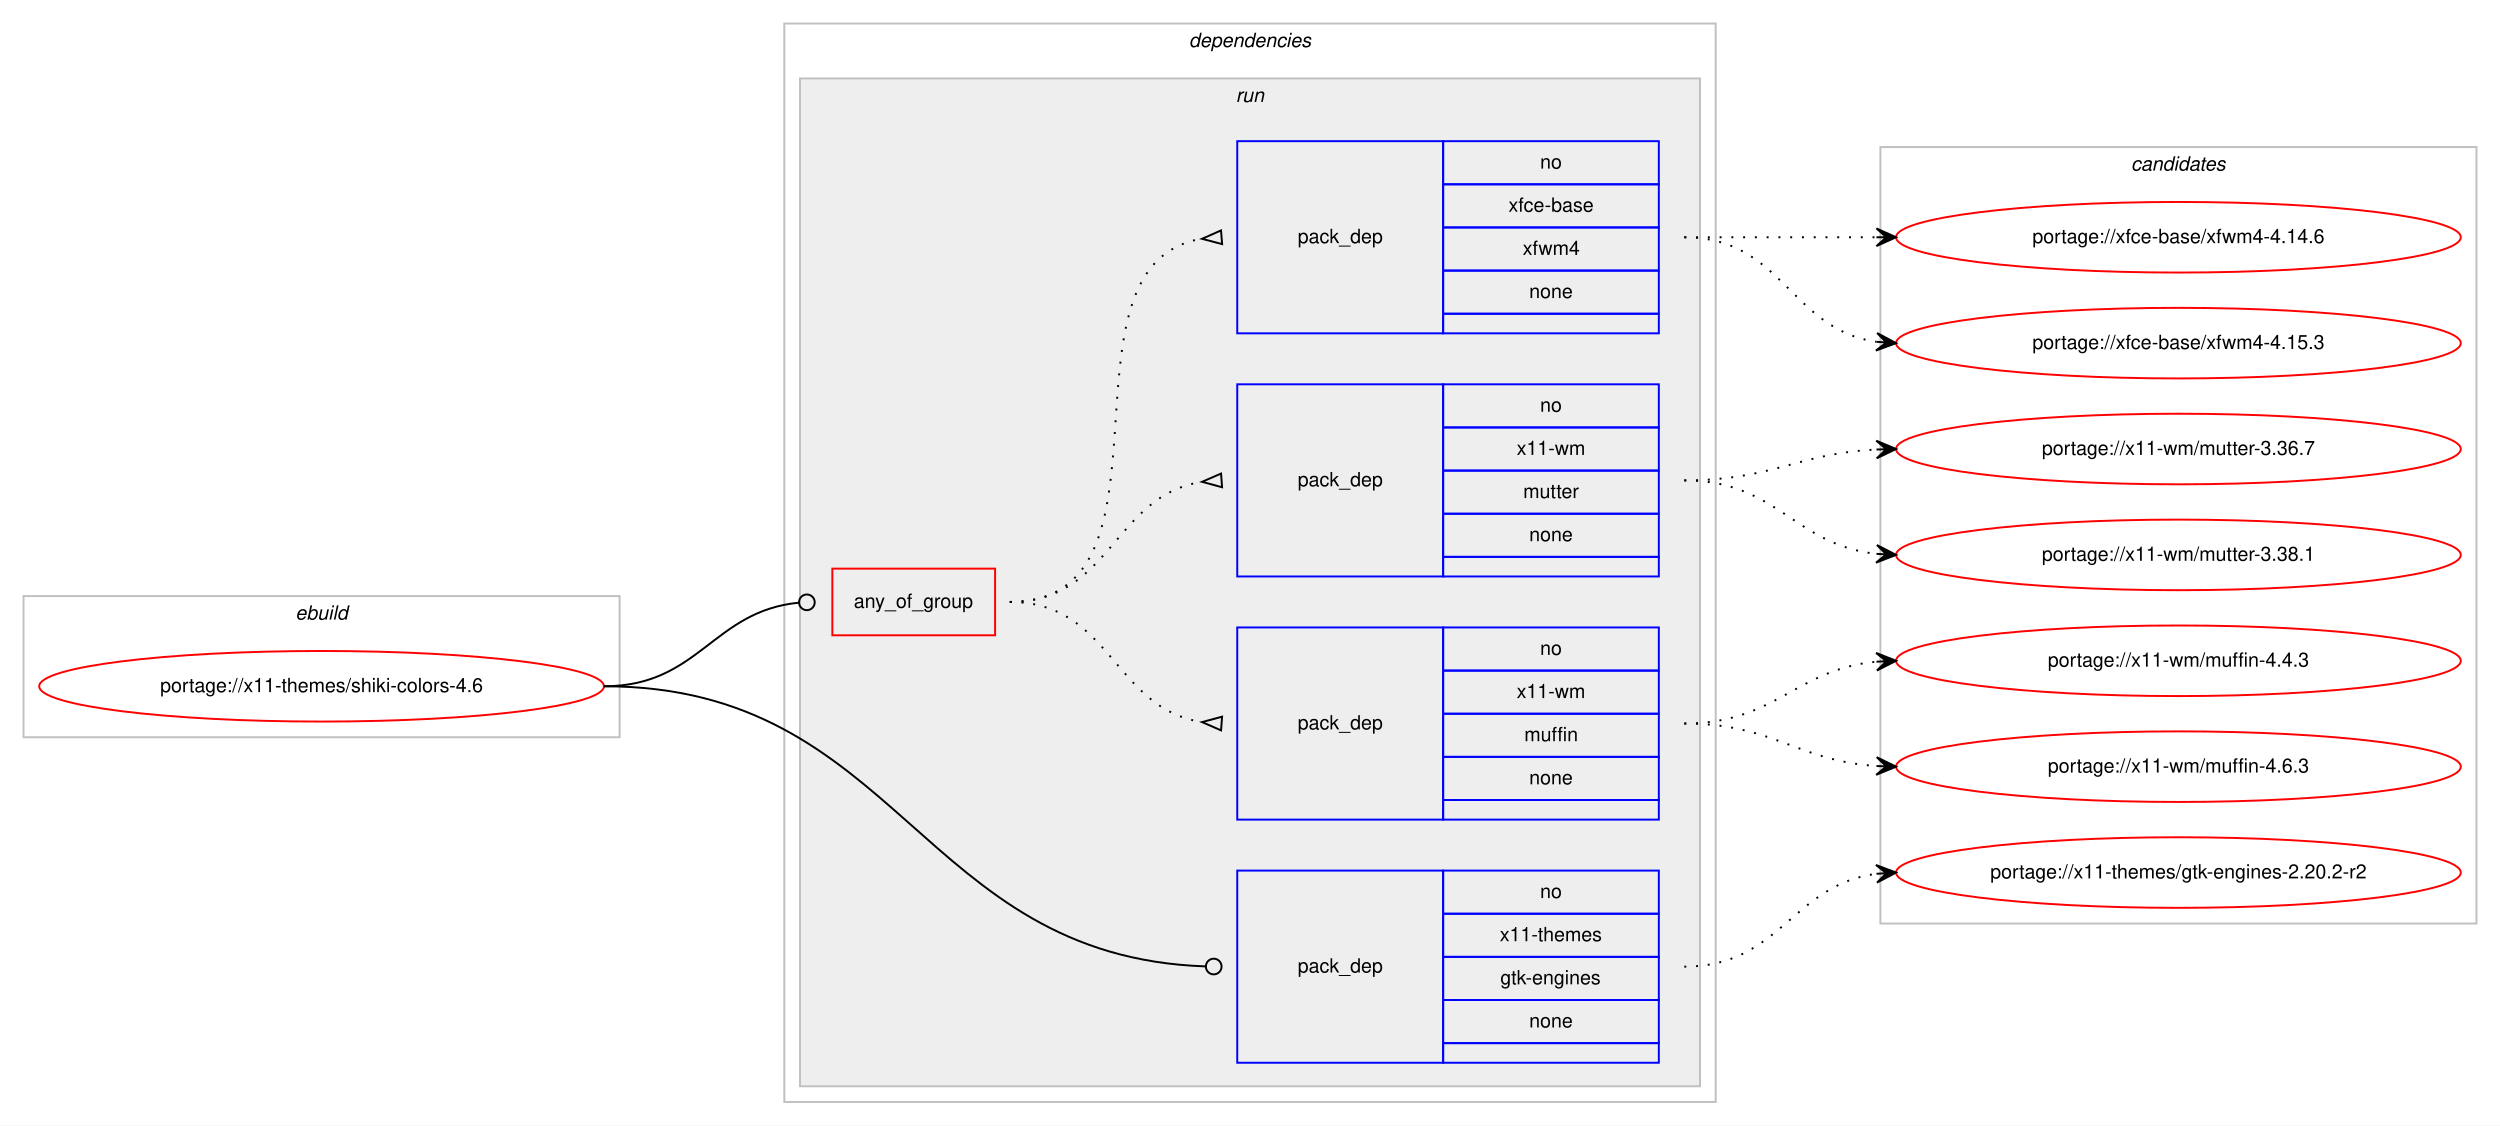
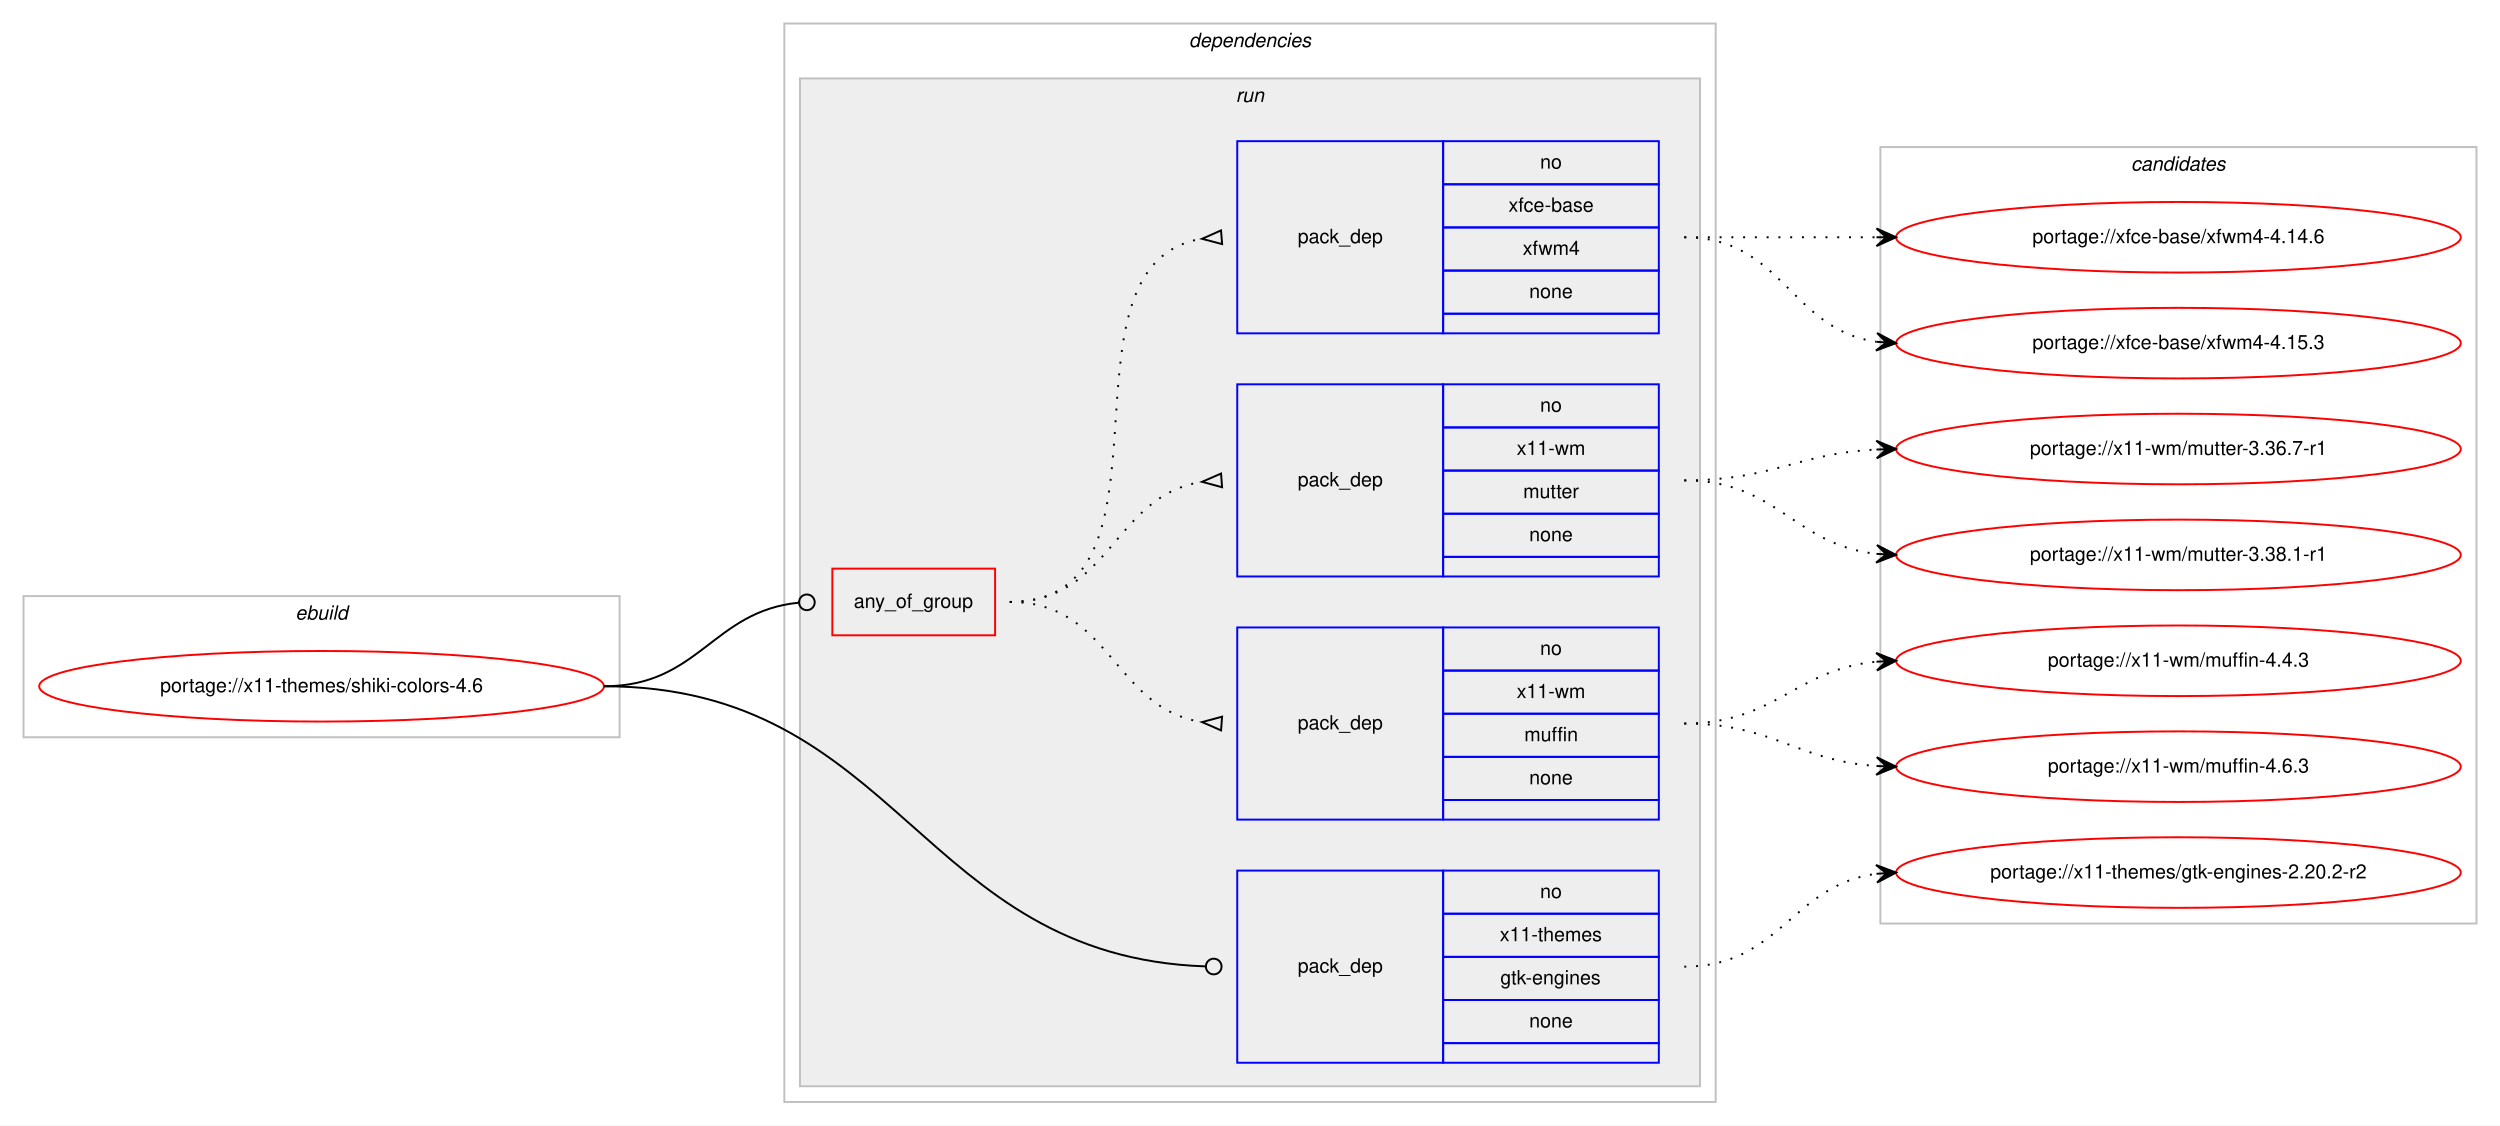
<svg xmlns="http://www.w3.org/2000/svg" xmlns:xlink="http://www.w3.org/1999/xlink" width="1275pt" height="574pt" viewBox="0.00 0.00 1275.00 574.00">
  <g id="graph0" class="graph" transform="scale(1 1) rotate(0) translate(4 570)">
    <polygon fill="#ffffff" stroke="transparent" points="-4,4 -4,-570 1271,-570 1271,4 -4,4" />
    <g id="clust1" class="cluster">
      <polygon fill="none" stroke="#c0c0c0" points="8,-194 8,-266 312,-266 312,-194 8,-194" />
      <text text-anchor="start" x="146.663" y="-254" font-family="Helvetica,sans-Serif" font-style="italic" font-size="10.00" fill="#000000">ebuild</text>
    </g>
    <g id="clust2" class="cluster">
      <polygon fill="none" stroke="#c0c0c0" points="396,-8 396,-558 871,-558 871,-8 396,-8" />
      <text text-anchor="start" x="602.375" y="-546" font-family="Helvetica,sans-Serif" font-style="italic" font-size="10.00" fill="#000000">dependencies</text>
    </g>
    <g id="clust5" class="cluster">
      <polygon fill="#eeeeee" stroke="#c0c0c0" points="404,-16 404,-530 863,-530 863,-16 404,-16" />
      <text text-anchor="start" x="626.277" y="-518" font-family="Helvetica,sans-Serif" font-style="italic" font-size="10.00" fill="#000000">run</text>
    </g>
    <g id="clust11" class="cluster">
      <polygon fill="none" stroke="#c0c0c0" points="955,-99 955,-495 1259,-495 1259,-99 955,-99" />
      <text text-anchor="start" x="1082.824" y="-483" font-family="Helvetica,sans-Serif" font-style="italic" font-size="10.00" fill="#000000">candidates</text>
    </g>
    <g id="node1" class="node">
      <g id="a_node1">
        <a xlink:href="../x11-themes/shiki-colors-4.6.svg" xlink:title="portage://x11-themes/shiki-colors-4.6">
          <ellipse fill="none" stroke="#ff0000" cx="160" cy="-220" rx="144" ry="18" />
          <text text-anchor="middle" x="160" y="-217" font-family="Helvetica,sans-Serif" font-size="10.00" fill="#000000">portage://x11-themes/shiki-colors-4.6</text>
        </a>
      </g>
    </g>
    <g id="node2" class="node">
      <polygon fill="none" stroke="#ff0000" points="420.5,-246 420.5,-280 503.5,-280 503.5,-246 420.5,-246" />
      <text text-anchor="start" x="431.43" y="-260" font-family="Helvetica,sans-Serif" font-size="10.00" fill="#000000">any_of_group</text>
    </g>
    <g id="edge4" class="edge">
      <path fill="none" stroke="#000000" d="M304,-220C352.644,-220 359.4,-258.425 403.463,-262.628" />
      <ellipse fill="none" stroke="#000000" cx="407.504" cy="-262.815" rx="4" ry="4" />
    </g>
    <g id="node6" class="node">
      <polygon fill="none" stroke="#0000ff" points="627,-28 627,-126 732,-126 732,-28 627,-28" />
      <text text-anchor="start" x="657.823" y="-74" font-family="Helvetica,sans-Serif" font-size="10.00" fill="#000000">pack_dep</text>
      <polygon fill="none" stroke="#0000ff" points="732,-104 732,-126 842,-126 842,-104 732,-104" />
      <text text-anchor="start" x="781.441" y="-112" font-family="Helvetica,sans-Serif" font-size="10.00" fill="#000000">no</text>
      <polygon fill="none" stroke="#0000ff" points="732,-82 732,-104 842,-104 842,-82 732,-82" />
      <text text-anchor="start" x="760.884" y="-90" font-family="Helvetica,sans-Serif" font-size="10.00" fill="#000000">x11-themes</text>
      <polygon fill="none" stroke="#0000ff" points="732,-60 732,-82 842,-82 842,-60 732,-60" />
      <text text-anchor="start" x="761.159" y="-68" font-family="Helvetica,sans-Serif" font-size="10.00" fill="#000000">gtk-engines</text>
      <polygon fill="none" stroke="#0000ff" points="732,-38 732,-60 842,-60 842,-38 732,-38" />
      <text text-anchor="start" x="775.882" y="-46" font-family="Helvetica,sans-Serif" font-size="10.00" fill="#000000">none</text>
      <polygon fill="none" stroke="#0000ff" points="732,-28 732,-38 842,-38 842,-28 732,-28" />
    </g>
    <g id="edge5" class="edge">
      <path fill="none" stroke="#000000" d="M304,-220C454.898,-220 464.921,-82.257 610.591,-77.146" />
      <ellipse fill="none" stroke="#000000" cx="615.001" cy="-77.069" rx="4" ry="4" />
    </g>
    <g id="node3" class="node">
      <polygon fill="none" stroke="#0000ff" points="627,-152 627,-250 732,-250 732,-152 627,-152" />
      <text text-anchor="start" x="657.823" y="-198" font-family="Helvetica,sans-Serif" font-size="10.00" fill="#000000">pack_dep</text>
      <polygon fill="none" stroke="#0000ff" points="732,-228 732,-250 842,-250 842,-228 732,-228" />
      <text text-anchor="start" x="781.441" y="-236" font-family="Helvetica,sans-Serif" font-size="10.00" fill="#000000">no</text>
      <polygon fill="none" stroke="#0000ff" points="732,-206 732,-228 842,-228 842,-206 732,-206" />
      <text text-anchor="start" x="769.503" y="-214" font-family="Helvetica,sans-Serif" font-size="10.00" fill="#000000">x11-wm</text>
      <polygon fill="none" stroke="#0000ff" points="732,-184 732,-206 842,-206 842,-184 732,-184" />
      <text text-anchor="start" x="773.388" y="-192" font-family="Helvetica,sans-Serif" font-size="10.00" fill="#000000">muffin</text>
      <polygon fill="none" stroke="#0000ff" points="732,-162 732,-184 842,-184 842,-162 732,-162" />
      <text text-anchor="start" x="775.882" y="-170" font-family="Helvetica,sans-Serif" font-size="10.00" fill="#000000">none</text>
      <polygon fill="none" stroke="#0000ff" points="732,-152 732,-162 842,-162 842,-152 732,-152" />
    </g>
    <g id="edge1" class="edge">
      <path fill="none" stroke="#000000" stroke-dasharray="1,5" d="M511,-263C562.78,-263 563.759,-208.735 608.99,-201.739" />
      <polygon fill="none" stroke="#000000" points="619.258,-204.49 609.027,-201.737 618.742,-197.51 619.258,-204.49" />
    </g>
    <g id="node4" class="node">
      <polygon fill="none" stroke="#0000ff" points="627,-276 627,-374 732,-374 732,-276 627,-276" />
      <text text-anchor="start" x="657.823" y="-322" font-family="Helvetica,sans-Serif" font-size="10.00" fill="#000000">pack_dep</text>
      <polygon fill="none" stroke="#0000ff" points="732,-352 732,-374 842,-374 842,-352 732,-352" />
      <text text-anchor="start" x="781.441" y="-360" font-family="Helvetica,sans-Serif" font-size="10.00" fill="#000000">no</text>
      <polygon fill="none" stroke="#0000ff" points="732,-330 732,-352 842,-352 842,-330 732,-330" />
      <text text-anchor="start" x="769.503" y="-338" font-family="Helvetica,sans-Serif" font-size="10.00" fill="#000000">x11-wm</text>
      <polygon fill="none" stroke="#0000ff" points="732,-308 732,-330 842,-330 842,-308 732,-308" />
      <text text-anchor="start" x="772.833" y="-316" font-family="Helvetica,sans-Serif" font-size="10.00" fill="#000000">mutter</text>
      <polygon fill="none" stroke="#0000ff" points="732,-286 732,-308 842,-308 842,-286 732,-286" />
      <text text-anchor="start" x="775.882" y="-294" font-family="Helvetica,sans-Serif" font-size="10.00" fill="#000000">none</text>
      <polygon fill="none" stroke="#0000ff" points="732,-276 732,-286 842,-286 842,-276 732,-276" />
    </g>
    <g id="edge2" class="edge">
      <path fill="none" stroke="#000000" stroke-dasharray="1,5" d="M511,-263C562.78,-263 563.759,-317.265 608.99,-324.26" />
      <polygon fill="none" stroke="#000000" points="618.742,-328.49 609.027,-324.263 619.258,-321.51 618.742,-328.49" />
    </g>
    <g id="node5" class="node">
      <polygon fill="none" stroke="#0000ff" points="627,-400 627,-498 732,-498 732,-400 627,-400" />
      <text text-anchor="start" x="657.823" y="-446" font-family="Helvetica,sans-Serif" font-size="10.00" fill="#000000">pack_dep</text>
      <polygon fill="none" stroke="#0000ff" points="732,-476 732,-498 842,-498 842,-476 732,-476" />
      <text text-anchor="start" x="781.441" y="-484" font-family="Helvetica,sans-Serif" font-size="10.00" fill="#000000">no</text>
      <polygon fill="none" stroke="#0000ff" points="732,-454 732,-476 842,-476 842,-454 732,-454" />
      <text text-anchor="start" x="765.328" y="-462" font-family="Helvetica,sans-Serif" font-size="10.00" fill="#000000">xfce-base</text>
      <polygon fill="none" stroke="#0000ff" points="732,-432 732,-454 842,-454 842,-432 732,-432" />
      <text text-anchor="start" x="772.557" y="-440" font-family="Helvetica,sans-Serif" font-size="10.00" fill="#000000">xfwm4</text>
      <polygon fill="none" stroke="#0000ff" points="732,-410 732,-432 842,-432 842,-410 732,-410" />
      <text text-anchor="start" x="775.882" y="-418" font-family="Helvetica,sans-Serif" font-size="10.00" fill="#000000">none</text>
      <polygon fill="none" stroke="#0000ff" points="732,-400 732,-410 842,-410 842,-400 732,-400" />
    </g>
    <g id="edge3" class="edge">
      <path fill="none" stroke="#000000" stroke-dasharray="1,5" d="M511,-263C602.858,-263 529.634,-434.753 608.595,-448.171" />
      <polygon fill="none" stroke="#000000" points="618.722,-452.489 609.032,-448.205 619.278,-445.511 618.722,-452.489" />
    </g>
    <g id="node7" class="node">
      <g id="a_node7">
        <a xlink:href="../x11-wm/muffin-4.6.3.svg" xlink:title="portage://x11-wm/muffin-4.6.3">
          <ellipse fill="none" stroke="#ff0000" cx="1107" cy="-179" rx="144" ry="18" />
          <text text-anchor="middle" x="1107" y="-176" font-family="Helvetica,sans-Serif" font-size="10.00" fill="#000000">portage://x11-wm/muffin-4.6.3</text>
        </a>
      </g>
    </g>
    <g id="edge6" class="edge">
      <path fill="none" stroke="#000000" stroke-dasharray="1,5" d="M855,-201C900.446,-201 912.361,-182.065 952.961,-179.328" />
      <polygon fill="#000000" stroke="#000000" points="963,-179 953.152,-183.824 958.003,-179.163 953.005,-179.327 953.005,-179.327 953.005,-179.327 958.003,-179.163 952.858,-174.829 963,-179 963,-179" />
    </g>
    <g id="node8" class="node">
      <g id="a_node8">
        <a xlink:href="../x11-wm/muffin-4.4.3.svg" xlink:title="portage://x11-wm/muffin-4.4.3">
          <ellipse fill="none" stroke="#ff0000" cx="1107" cy="-233" rx="144" ry="18" />
          <text text-anchor="middle" x="1107" y="-230" font-family="Helvetica,sans-Serif" font-size="10.00" fill="#000000">portage://x11-wm/muffin-4.4.3</text>
        </a>
      </g>
    </g>
    <g id="edge7" class="edge">
      <path fill="none" stroke="#000000" stroke-dasharray="1,5" d="M855,-201C901.445,-201 911.579,-228.542 952.776,-232.523" />
      <polygon fill="#000000" stroke="#000000" points="963,-233 952.801,-237.029 958.005,-232.767 953.011,-232.534 953.011,-232.534 953.011,-232.534 958.005,-232.767 953.221,-228.039 963,-233 963,-233" />
    </g>
    <g id="node9" class="node">
      <g id="a_node9">
-         <a xlink:href="../x11-wm/mutter-3.38.1.svg" xlink:title="portage://x11-wm/mutter-3.38.1">
+         <a xlink:href="../x11-wm/mutter-3.38.1-r1.svg" xlink:title="portage://x11-wm/mutter-3.38.1-r1">
          <ellipse fill="none" stroke="#ff0000" cx="1107" cy="-287" rx="144" ry="18" />
-           <text text-anchor="middle" x="1107" y="-284" font-family="Helvetica,sans-Serif" font-size="10.00" fill="#000000">portage://x11-wm/mutter-3.38.1</text>
+           <text text-anchor="middle" x="1107" y="-284" font-family="Helvetica,sans-Serif" font-size="10.00" fill="#000000">portage://x11-wm/mutter-3.38.1-r1</text>
        </a>
      </g>
    </g>
    <g id="edge8" class="edge">
      <path fill="none" stroke="#000000" stroke-dasharray="1,5" d="M855,-325C902.307,-325 911.019,-292.156 952.898,-287.537" />
      <polygon fill="#000000" stroke="#000000" points="963,-287 953.253,-292.025 958.007,-287.265 953.014,-287.531 953.014,-287.531 953.014,-287.531 958.007,-287.265 952.775,-283.037 963,-287 963,-287" />
    </g>
    <g id="node10" class="node">
      <g id="a_node10">
-         <a xlink:href="../x11-wm/mutter-3.36.7.svg" xlink:title="portage://x11-wm/mutter-3.36.7">
+         <a xlink:href="../x11-wm/mutter-3.36.7-r1.svg" xlink:title="portage://x11-wm/mutter-3.36.7-r1">
          <ellipse fill="none" stroke="#ff0000" cx="1107" cy="-341" rx="144" ry="18" />
-           <text text-anchor="middle" x="1107" y="-338" font-family="Helvetica,sans-Serif" font-size="10.00" fill="#000000">portage://x11-wm/mutter-3.36.7</text>
+           <text text-anchor="middle" x="1107" y="-338" font-family="Helvetica,sans-Serif" font-size="10.00" fill="#000000">portage://x11-wm/mutter-3.36.7-r1</text>
        </a>
      </g>
    </g>
    <g id="edge9" class="edge">
      <path fill="none" stroke="#000000" stroke-dasharray="1,5" d="M855,-325C899.923,-325 912.643,-338.713 952.786,-340.749" />
      <polygon fill="#000000" stroke="#000000" points="963,-341 952.892,-345.253 958.001,-340.877 953.003,-340.754 953.003,-340.754 953.003,-340.754 958.001,-340.877 953.114,-336.255 963,-341 963,-341" />
    </g>
    <g id="node11" class="node">
      <g id="a_node11">
        <a xlink:href="../xfce-base/xfwm4-4.15.3.svg" xlink:title="portage://xfce-base/xfwm4-4.15.3">
          <ellipse fill="none" stroke="#ff0000" cx="1107" cy="-395" rx="144" ry="18" />
          <text text-anchor="middle" x="1107" y="-392" font-family="Helvetica,sans-Serif" font-size="10.00" fill="#000000">portage://xfce-base/xfwm4-4.15.3</text>
        </a>
      </g>
    </g>
    <g id="edge10" class="edge">
      <path fill="none" stroke="#000000" stroke-dasharray="1,5" d="M855,-449C905.102,-449 909.012,-401.934 952.979,-395.683" />
      <polygon fill="#000000" stroke="#000000" points="963,-395 953.329,-400.169 958.012,-395.34 953.023,-395.68 953.023,-395.68 953.023,-395.68 958.012,-395.34 952.717,-391.19 963,-395 963,-395" />
    </g>
    <g id="node12" class="node">
      <g id="a_node12">
        <a xlink:href="../xfce-base/xfwm4-4.14.6.svg" xlink:title="portage://xfce-base/xfwm4-4.14.6">
          <ellipse fill="none" stroke="#ff0000" cx="1107" cy="-449" rx="144" ry="18" />
          <text text-anchor="middle" x="1107" y="-446" font-family="Helvetica,sans-Serif" font-size="10.00" fill="#000000">portage://xfce-base/xfwm4-4.14.6</text>
        </a>
      </g>
    </g>
    <g id="edge11" class="edge">
      <path fill="none" stroke="#000000" stroke-dasharray="1,5" d="M855,-449C899.438,-449 913.02,-449 952.878,-449" />
      <polygon fill="#000000" stroke="#000000" points="963,-449 953,-453.5 958,-449 953,-449 953,-449 953,-449 958,-449 953,-444.5 963,-449 963,-449" />
    </g>
    <g id="node13" class="node">
      <g id="a_node13">
        <a xlink:href="../x11-themes/gtk-engines-2.20.2-r2.svg" xlink:title="portage://x11-themes/gtk-engines-2.20.2-r2">
          <ellipse fill="none" stroke="#ff0000" cx="1107" cy="-125" rx="144" ry="18" />
          <text text-anchor="middle" x="1107" y="-122" font-family="Helvetica,sans-Serif" font-size="10.00" fill="#000000">portage://x11-themes/gtk-engines-2.20.2-r2</text>
        </a>
      </g>
    </g>
    <g id="edge12" class="edge">
      <path fill="none" stroke="#000000" stroke-dasharray="1,5" d="M855,-77C903.937,-77 909.838,-118.662 952.891,-124.358" />
      <polygon fill="#000000" stroke="#000000" points="963,-125 952.735,-128.857 958.01,-124.683 953.02,-124.366 953.02,-124.366 953.02,-124.366 958.01,-124.683 953.306,-119.875 963,-125 963,-125" />
    </g>
  </g>
</svg>
